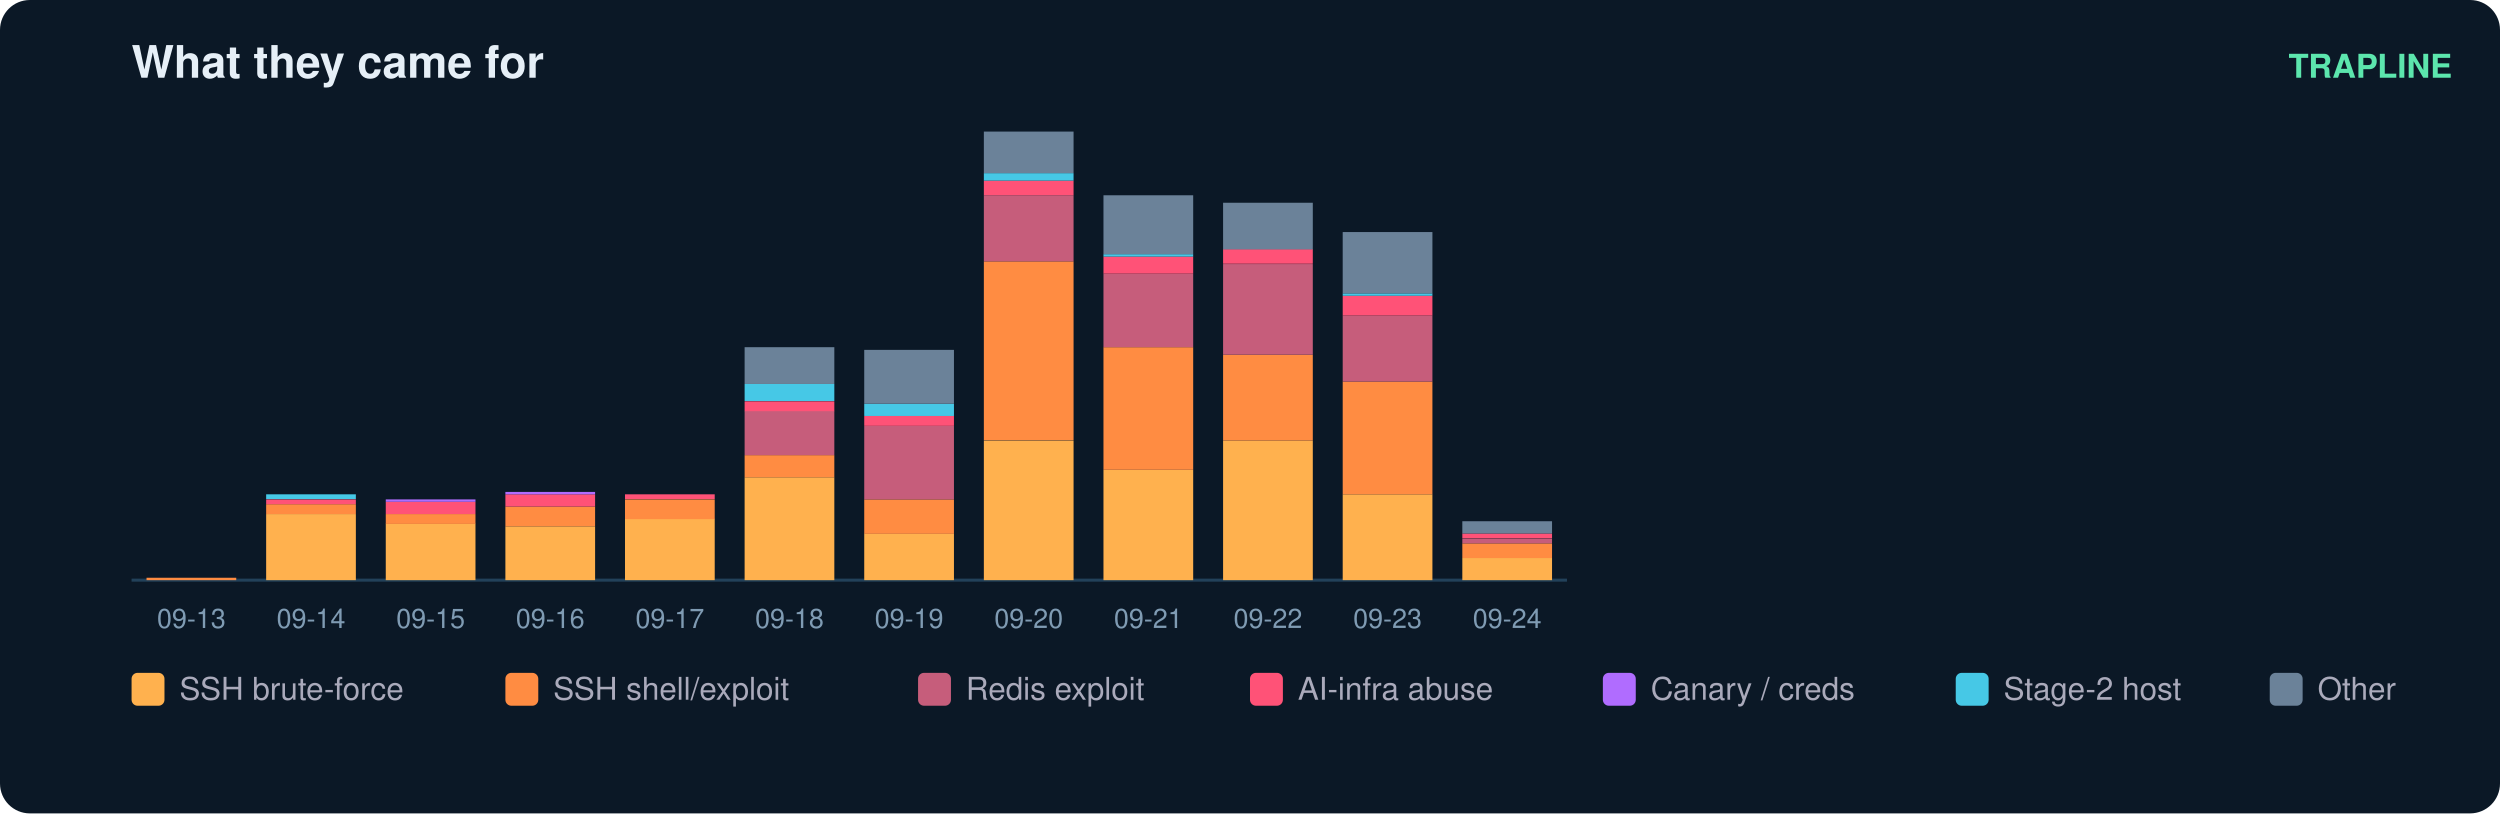
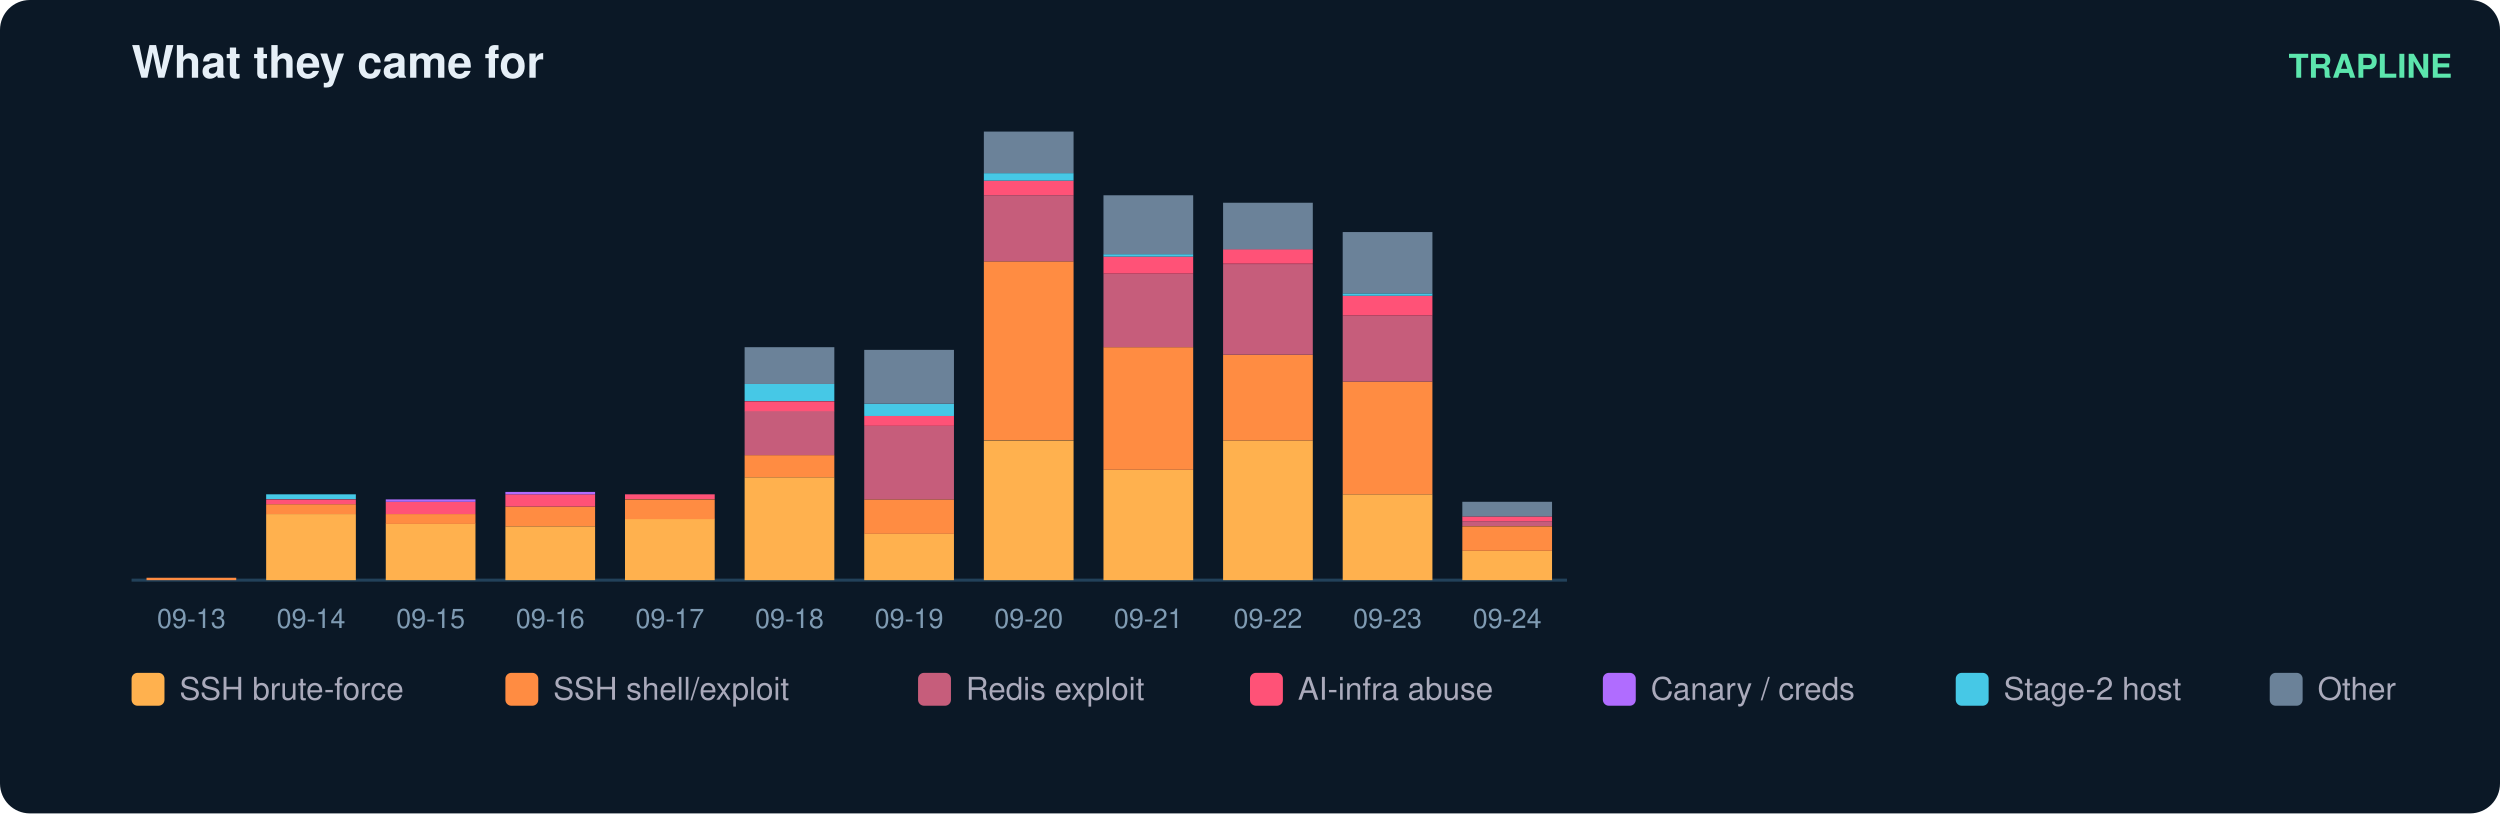
<svg xmlns="http://www.w3.org/2000/svg" width="836" height="272" viewBox="0 0 836 272" font-family="ui-sans-serif,Segoe UI,Helvetica,Arial">
  <rect width="836" height="272" rx="10" fill="#0b1826" />
  <text x="44" y="26" fill="#e6eff7" font-size="15" font-weight="700">What they came for</text>
  <text x="820" y="26" fill="#5ce6ad" font-size="11" text-anchor="end" font-weight="600">TRAPLINE</text>
  <line x1="44" y1="194" x2="524" y2="194" stroke="#22415a" />
  <rect x="49" y="193.2" width="30" height="0.8" fill="#ff8c42" />
  <text x="64.0" y="210.0" fill="#7f9bb3" font-size="9" text-anchor="middle">09-13</text>
  <rect x="89" y="171.9" width="30" height="22.1" fill="#ffb14e" />
  <rect x="89" y="168.6" width="30" height="3.3" fill="#ff8c42" />
  <rect x="89" y="167.0" width="30" height="1.6" fill="#ff5277" />
  <rect x="89" y="165.3" width="30" height="1.6" fill="#46c8e6" />
  <text x="104.0" y="210.0" fill="#7f9bb3" font-size="9" text-anchor="middle">09-14</text>
  <rect x="129" y="175.1" width="30" height="18.9" fill="#ffb14e" />
  <rect x="129" y="171.9" width="30" height="3.3" fill="#ff8c42" />
  <rect x="129" y="167.8" width="30" height="4.1" fill="#ff5277" />
  <rect x="129" y="167.0" width="30" height="0.8" fill="#b06cff" />
  <text x="144.0" y="210.0" fill="#7f9bb3" font-size="9" text-anchor="middle">09-15</text>
  <rect x="169" y="176.0" width="30" height="18.0" fill="#ffb14e" />
  <rect x="169" y="169.4" width="30" height="6.6" fill="#ff8c42" />
  <rect x="169" y="165.3" width="30" height="4.1" fill="#ff5277" />
  <rect x="169" y="164.5" width="30" height="0.8" fill="#b06cff" />
  <text x="184.0" y="210.0" fill="#7f9bb3" font-size="9" text-anchor="middle">09-16</text>
  <rect x="209" y="173.5" width="30" height="20.5" fill="#ffb14e" />
  <rect x="209" y="167.0" width="30" height="6.6" fill="#ff8c42" />
  <rect x="209" y="165.3" width="30" height="1.6" fill="#ff5277" />
  <text x="224.0" y="210.0" fill="#7f9bb3" font-size="9" text-anchor="middle">09-17</text>
  <rect x="249" y="159.6" width="30" height="34.4" fill="#ffb14e" />
  <rect x="249" y="152.2" width="30" height="7.4" fill="#ff8c42" />
  <rect x="249" y="137.4" width="30" height="14.8" fill="#c65d7b" />
  <rect x="249" y="134.2" width="30" height="3.3" fill="#ff5277" />
  <rect x="249" y="128.4" width="30" height="5.7" fill="#46c8e6" />
  <rect x="249" y="116.1" width="30" height="12.3" fill="#6b8299" />
  <text x="264.0" y="210.0" fill="#7f9bb3" font-size="9" text-anchor="middle">09-18</text>
  <rect x="289" y="178.4" width="30" height="15.6" fill="#ffb14e" />
  <rect x="289" y="167.0" width="30" height="11.5" fill="#ff8c42" />
  <rect x="289" y="142.4" width="30" height="24.6" fill="#c65d7b" />
  <rect x="289" y="139.1" width="30" height="3.3" fill="#ff5277" />
  <rect x="289" y="135.0" width="30" height="4.1" fill="#46c8e6" />
  <rect x="289" y="117.0" width="30" height="18.0" fill="#6b8299" />
  <text x="304.0" y="210.0" fill="#7f9bb3" font-size="9" text-anchor="middle">09-19</text>
  <rect x="329" y="147.3" width="30" height="46.7" fill="#ffb14e" />
  <rect x="329" y="87.4" width="30" height="59.8" fill="#ff8c42" />
  <rect x="329" y="65.3" width="30" height="22.1" fill="#c65d7b" />
  <rect x="329" y="60.4" width="30" height="4.9" fill="#ff5277" />
  <rect x="329" y="57.9" width="30" height="2.5" fill="#46c8e6" />
  <rect x="329" y="44.0" width="30" height="13.9" fill="#6b8299" />
  <text x="344.0" y="210.0" fill="#7f9bb3" font-size="9" text-anchor="middle">09-20</text>
  <rect x="369" y="157.1" width="30" height="36.9" fill="#ffb14e" />
  <rect x="369" y="116.1" width="30" height="41.0" fill="#ff8c42" />
  <rect x="369" y="91.5" width="30" height="24.6" fill="#c65d7b" />
  <rect x="369" y="85.8" width="30" height="5.7" fill="#ff5277" />
  <rect x="369" y="85.0" width="30" height="0.8" fill="#46c8e6" />
  <rect x="369" y="65.3" width="30" height="19.7" fill="#6b8299" />
  <text x="384.0" y="210.0" fill="#7f9bb3" font-size="9" text-anchor="middle">09-21</text>
  <rect x="409" y="147.3" width="30" height="46.7" fill="#ffb14e" />
  <rect x="409" y="118.6" width="30" height="28.7" fill="#ff8c42" />
  <rect x="409" y="88.3" width="30" height="30.3" fill="#c65d7b" />
  <rect x="409" y="83.3" width="30" height="4.9" fill="#ff5277" />
  <rect x="409" y="67.8" width="30" height="15.6" fill="#6b8299" />
  <text x="424.0" y="210.0" fill="#7f9bb3" font-size="9" text-anchor="middle">09-22</text>
  <rect x="449" y="165.3" width="30" height="28.7" fill="#ffb14e" />
  <rect x="449" y="127.6" width="30" height="37.7" fill="#ff8c42" />
  <rect x="449" y="105.5" width="30" height="22.1" fill="#c65d7b" />
  <rect x="449" y="98.9" width="30" height="6.6" fill="#ff5277" />
  <rect x="449" y="98.1" width="30" height="0.8" fill="#46c8e6" />
  <rect x="449" y="77.6" width="30" height="20.5" fill="#6b8299" />
  <text x="464.0" y="210.0" fill="#7f9bb3" font-size="9" text-anchor="middle">09-23</text>
-   <rect x="489" y="186.6" width="30" height="7.4" fill="#ffb14e" />
-   <rect x="489" y="181.7" width="30" height="4.9" fill="#ff8c42" />
-   <rect x="489" y="180.1" width="30" height="1.6" fill="#c65d7b" />
-   <rect x="489" y="178.4" width="30" height="1.6" fill="#ff5277" />
-   <rect x="489" y="174.3" width="30" height="4.1" fill="#6b8299" />
+   <rect x="489" y="184.2" width="30" height="9.8" fill="#ffb14e" />
+   <rect x="489" y="176.0" width="30" height="8.2" fill="#ff8c42" />
+   <rect x="489" y="174.3" width="30" height="1.6" fill="#c65d7b" />
+   <rect x="489" y="172.7" width="30" height="1.6" fill="#ff5277" />
+   <rect x="489" y="167.8" width="30" height="4.9" fill="#6b8299" />
  <text x="504.0" y="210.0" fill="#7f9bb3" font-size="9" text-anchor="middle">09-24</text>
  <rect x="44" y="225" width="11" height="11" rx="2" fill="#ffb14e" />
  <text x="60" y="234" fill="#aab" font-size="10.5">SSH brute-force</text>
  <rect x="169" y="225" width="11" height="11" rx="2" fill="#ff8c42" />
  <text x="185" y="234" fill="#aab" font-size="10.5">SSH shell/exploit</text>
  <rect x="307" y="225" width="11" height="11" rx="2" fill="#c65d7b" />
  <text x="323" y="234" fill="#aab" font-size="10.5">Redis exploit</text>
  <rect x="418" y="225" width="11" height="11" rx="2" fill="#ff5277" />
  <text x="434" y="234" fill="#aab" font-size="10.5">AI-infra abuse</text>
  <rect x="536" y="225" width="11" height="11" rx="2" fill="#b06cff" />
  <text x="552" y="234" fill="#aab" font-size="10.5">Canary / creds</text>
  <rect x="654" y="225" width="11" height="11" rx="2" fill="#46c8e6" />
  <text x="670" y="234" fill="#aab" font-size="10.5">Stage-2 host</text>
  <rect x="759" y="225" width="11" height="11" rx="2" fill="#6b8299" />
  <text x="775" y="234" fill="#aab" font-size="10.5">Other</text>
</svg>
